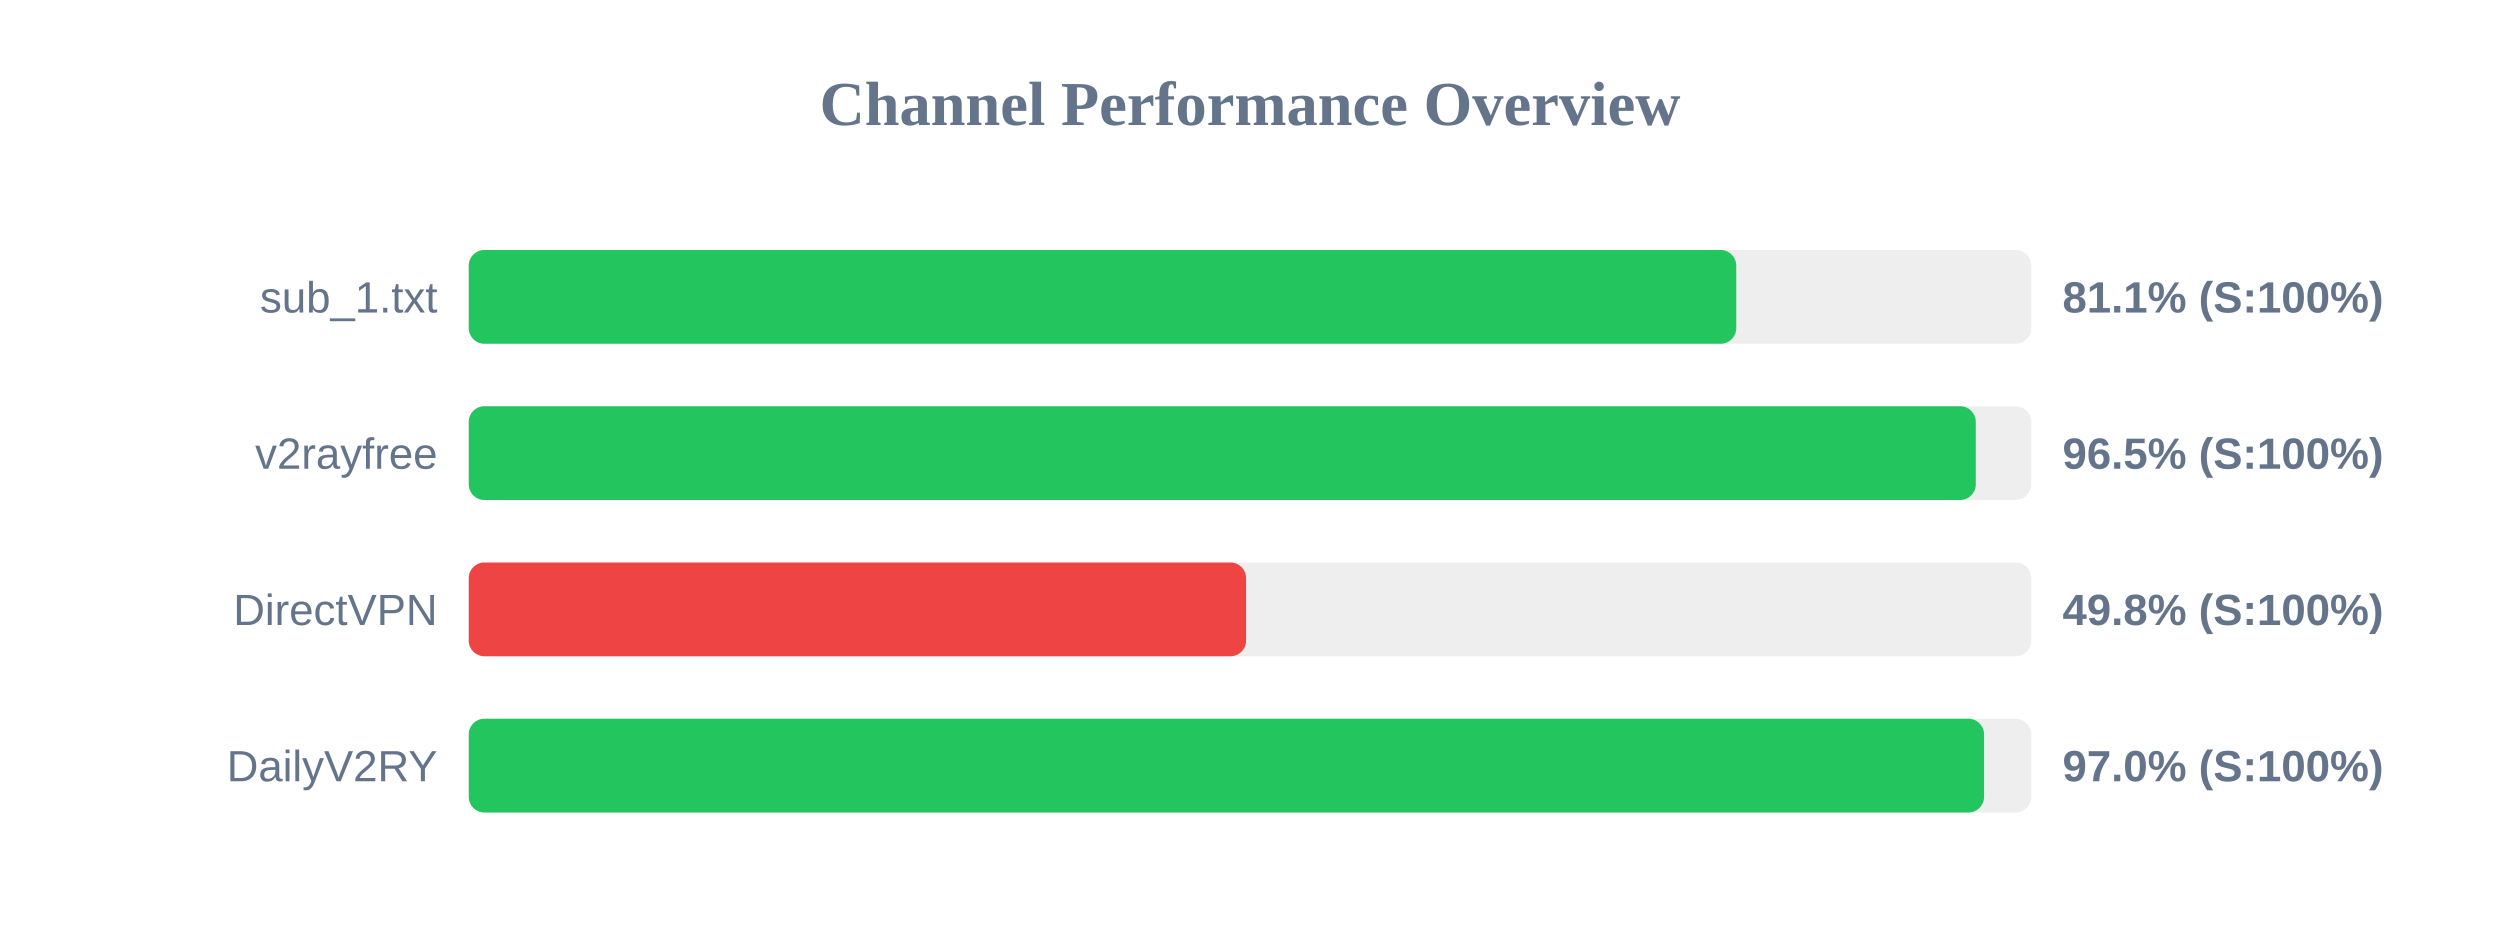
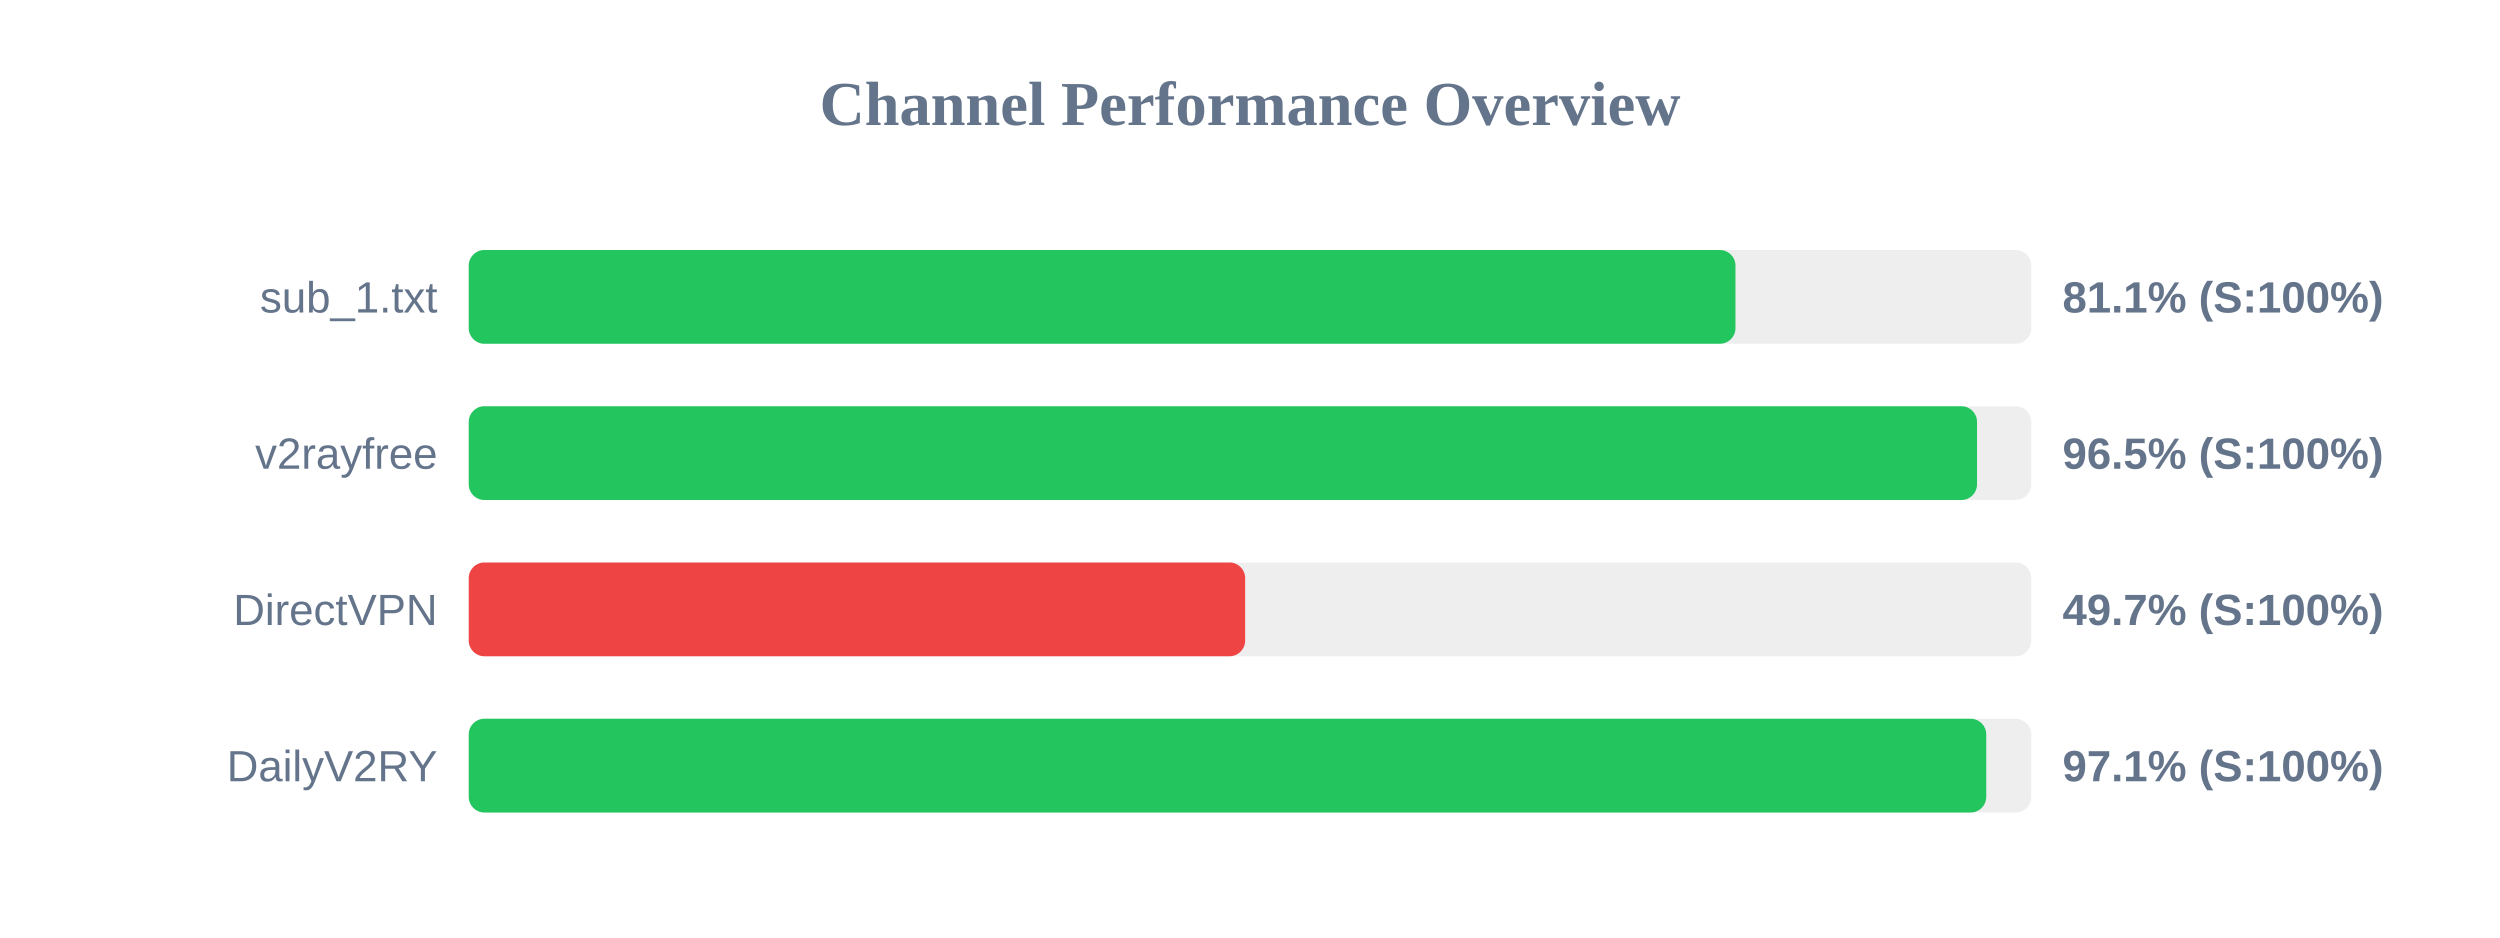
<svg xmlns="http://www.w3.org/2000/svg" width="800" height="300" version="1.1">
  <style>
        .row { font: 14px Arial; fill: #64748b; }
        .score { font: bold 14px Arial; fill: #64748b; }
    </style>
  <text x="400" y="40" text-anchor="middle" font-size="20px" font-weight="bold" fill="#64748b">Channel Performance Overview</text>
  <rect x="150" y="80" width="500" height="30" fill="#eee" rx="5" />
-   <rect x="150" y="80" width="405.6" height="30" fill="#22c55e" rx="5" />
+   <rect x="150" y="80" width="405.35" height="30" fill="#22c55e" rx="5" />
  <text x="140" y="100" text-anchor="end" class="row">sub_1.txt</text>
  <text x="660" y="100" text-anchor="start" class="score">81.1% (S:100%)</text>
  <rect x="150" y="130" width="500" height="30" fill="#eee" rx="5" />
-   <rect x="150" y="130" width="482.25" height="30" fill="#22c55e" rx="5" />
+   <rect x="150" y="130" width="482.65" height="30" fill="#22c55e" rx="5" />
  <text x="140" y="150" text-anchor="end" class="row">v2rayfree</text>
  <text x="660" y="150" text-anchor="start" class="score">96.5% (S:100%)</text>
  <rect x="150" y="180" width="500" height="30" fill="#eee" rx="5" />
-   <rect x="150" y="180" width="248.75" height="30" fill="#ef4444" rx="5" />
+   <rect x="150" y="180" width="248.45" height="30" fill="#ef4444" rx="5" />
  <text x="140" y="200" text-anchor="end" class="row">DirectVPN</text>
-   <text x="660" y="200" text-anchor="start" class="score">49.8% (S:100%)</text>
+   <text x="660" y="200" text-anchor="start" class="score">49.7% (S:100%)</text>
  <rect x="150" y="230" width="500" height="30" fill="#eee" rx="5" />
-   <rect x="150" y="230" width="484.9" height="30" fill="#22c55e" rx="5" />
+   <rect x="150" y="230" width="485.6" height="30" fill="#22c55e" rx="5" />
  <text x="140" y="250" text-anchor="end" class="row">DailyV2RY</text>
-   <text x="660" y="250" text-anchor="start" class="score">97.0% (S:100%)</text>
+   <text x="660" y="250" text-anchor="start" class="score">97.1% (S:100%)</text>
</svg>
